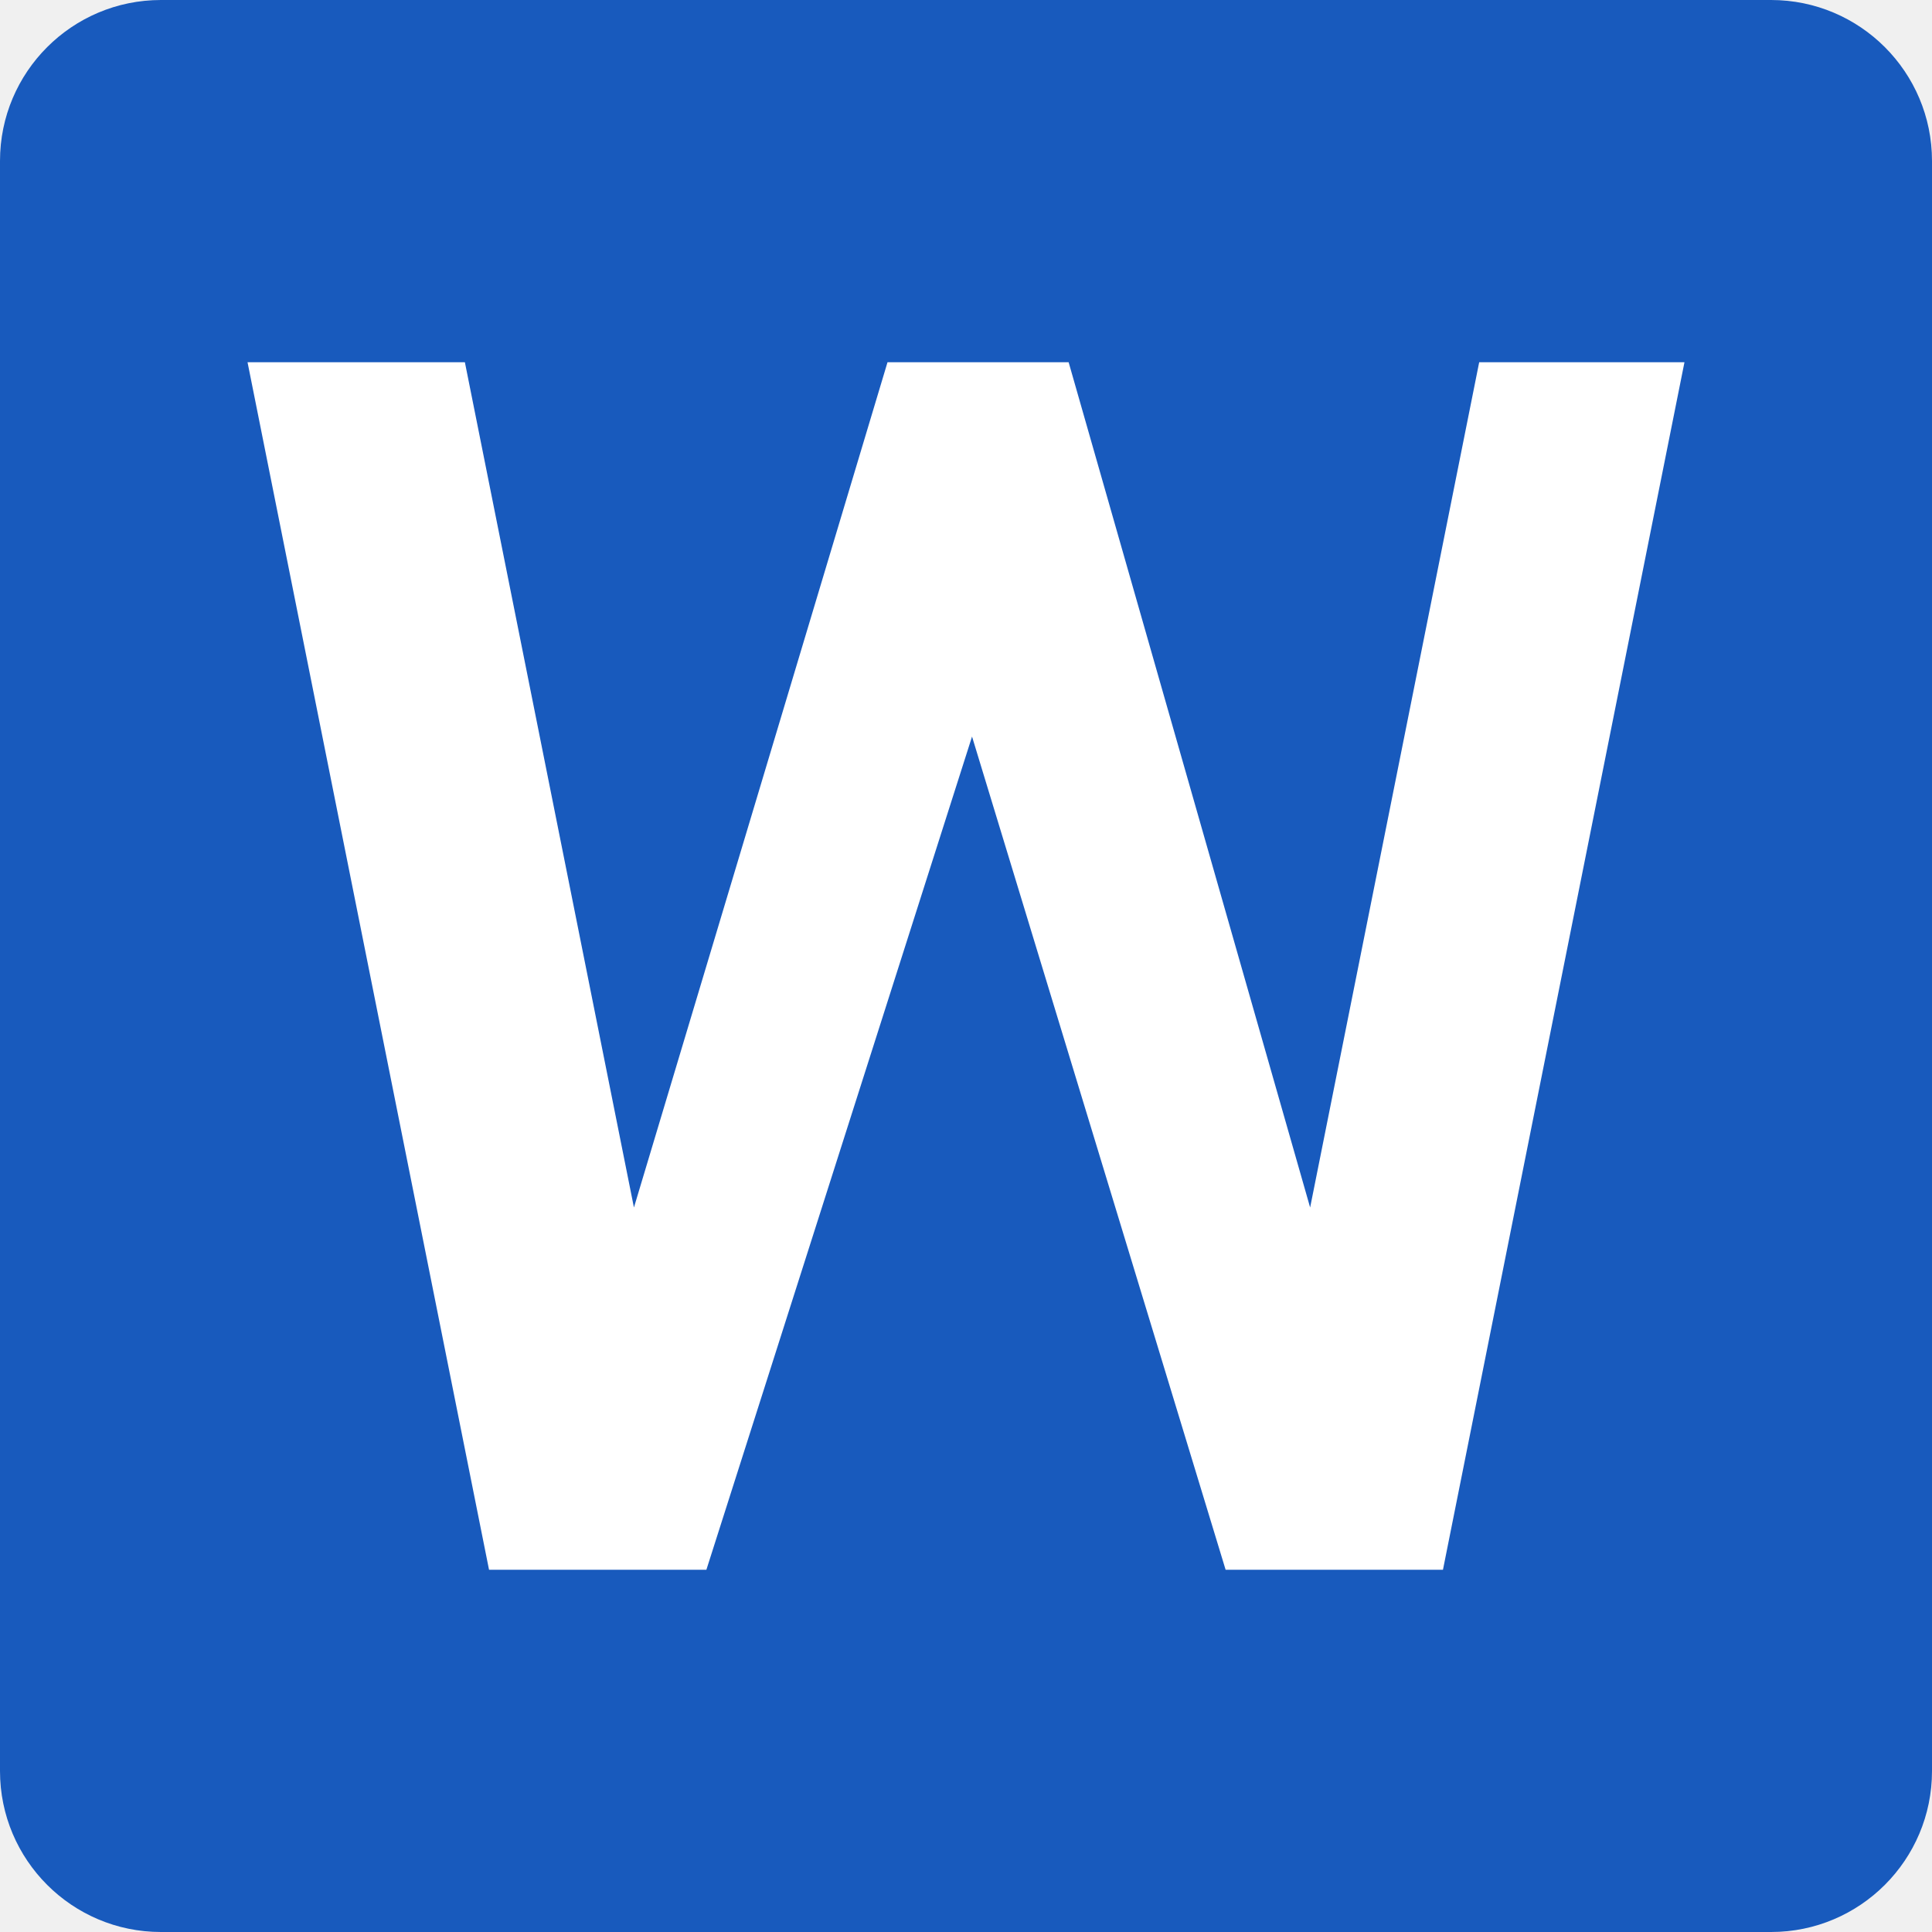
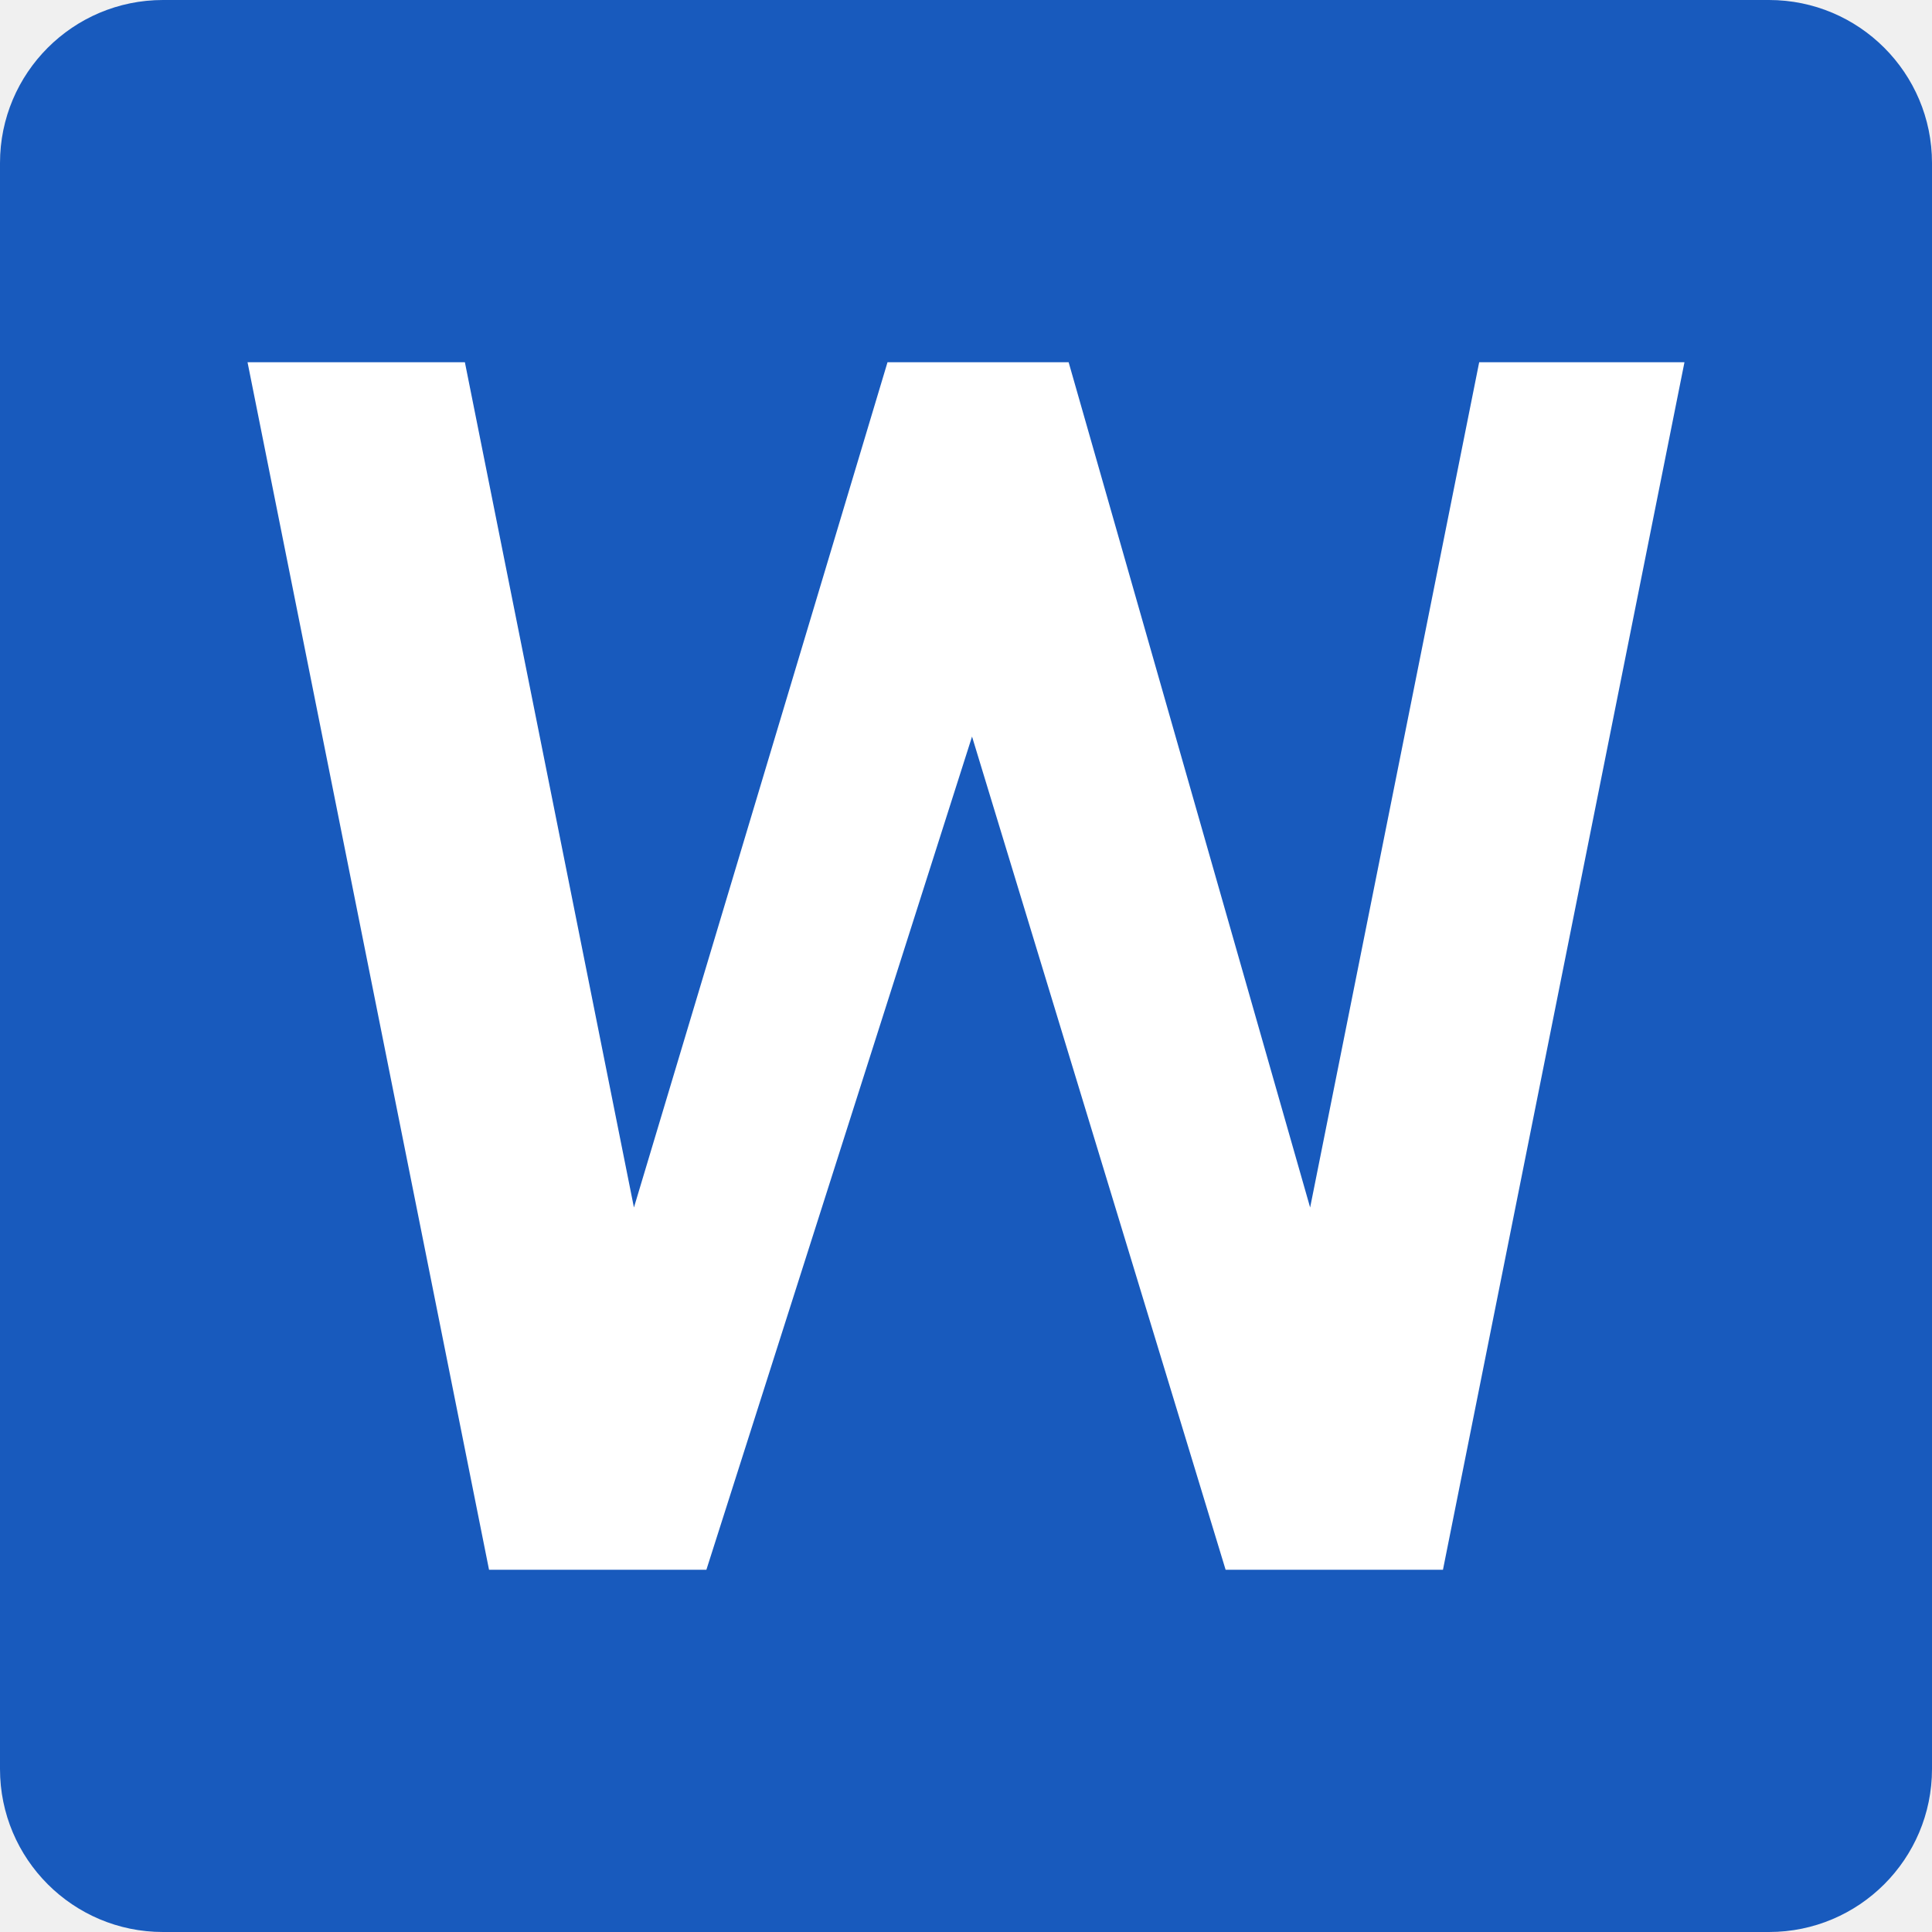
<svg xmlns="http://www.w3.org/2000/svg" width="16" height="16" version="1.1">
-   <path style="fill:#185abd" d="M 1.333,1e-7 H 14.667 A 1.333,1.333 0 0 1 16,1.333 V 14.667 A 1.333,1.333 0 0 1 14.667,16 H 1.333 A 1.333,1.333 0 0 1 0,14.667 V 1.333 A 1.333,1.333 0 0 1 1.333,1e-7 Z" />
-   <path style="fill:#ffffff" d="m 11.95,13 h -1.8 l -2.1,-6.9 L 5.85,13 h -1.8 L 2.05,3 h 1.8 l 1.4,7 2.1,-7 h 1.5 l 2,7 1.4,-7 h 1.7 z" />
+   <rect style="fill:#185abd" width="16" height="16" x="0" y="0" rx="1.35" ry="1.35" />
+   <path style="fill:#ffffff" d="M 11.95,13 H 10.15 L 8.05,6.1 5.85,13 H 4.05 L 2.05,3 H 3.85 L 5.25,10 7.35,3 H 8.85 L 10.85,10 12.25,3 H 13.95 Z" />
</svg>
